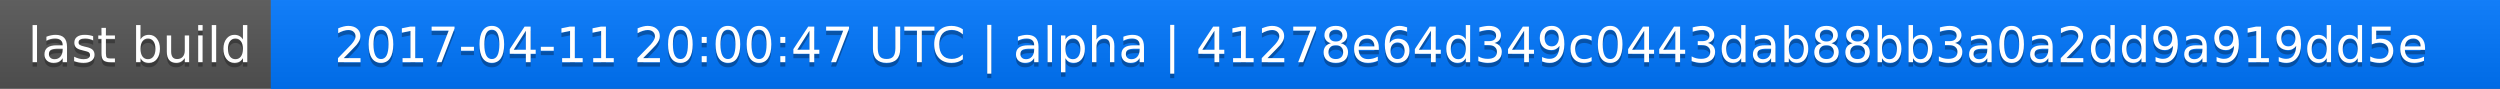
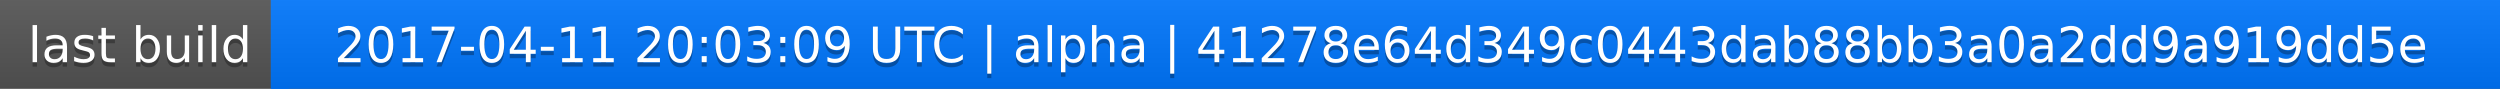
<svg xmlns="http://www.w3.org/2000/svg" width="563" height="20">
  <linearGradient id="a" x2="0" y2="100%">
    <stop offset="0" stop-color="#bbb" stop-opacity=".1" />
    <stop offset="1" stop-opacity=".1" />
  </linearGradient>
  <rect rx="0" width="563" height="20" fill="#555" />
  <rect rx="0" x="61" width="502" height="20" fill="#07f" />
  <path fill="#07f" d="M61 0h4v20h-4z" />
  <rect rx="0" width="563" height="20" fill="url(#a)" />
  <g fill="#fff" text-anchor="middle" font-family="DejaVu Sans,Verdana,Geneva,sans-serif" font-size="11">
    <text x="31.5" y="15" fill="#010101" fill-opacity=".3">last build</text>
    <text x="31.5" y="14">last build</text>
-     <text x="311" y="15" fill="#010101" fill-opacity=".3">2017-04-11 20:00:47 UTC | alpha | 41278e64d349c0443dab88bb3a0a2dd9a919dd5e</text>
-     <text x="311" y="14">2017-04-11 20:00:47 UTC | alpha | 41278e64d349c0443dab88bb3a0a2dd9a919dd5e</text>
+     <text x="311" y="15" fill="#010101" fill-opacity=".3">2017-04-11 20:03:09 UTC | alpha | 41278e64d349c0443dab88bb3a0a2dd9a919dd5e</text>
+     <text x="311" y="14">2017-04-11 20:03:09 UTC | alpha | 41278e64d349c0443dab88bb3a0a2dd9a919dd5e</text>
  </g>
</svg>
